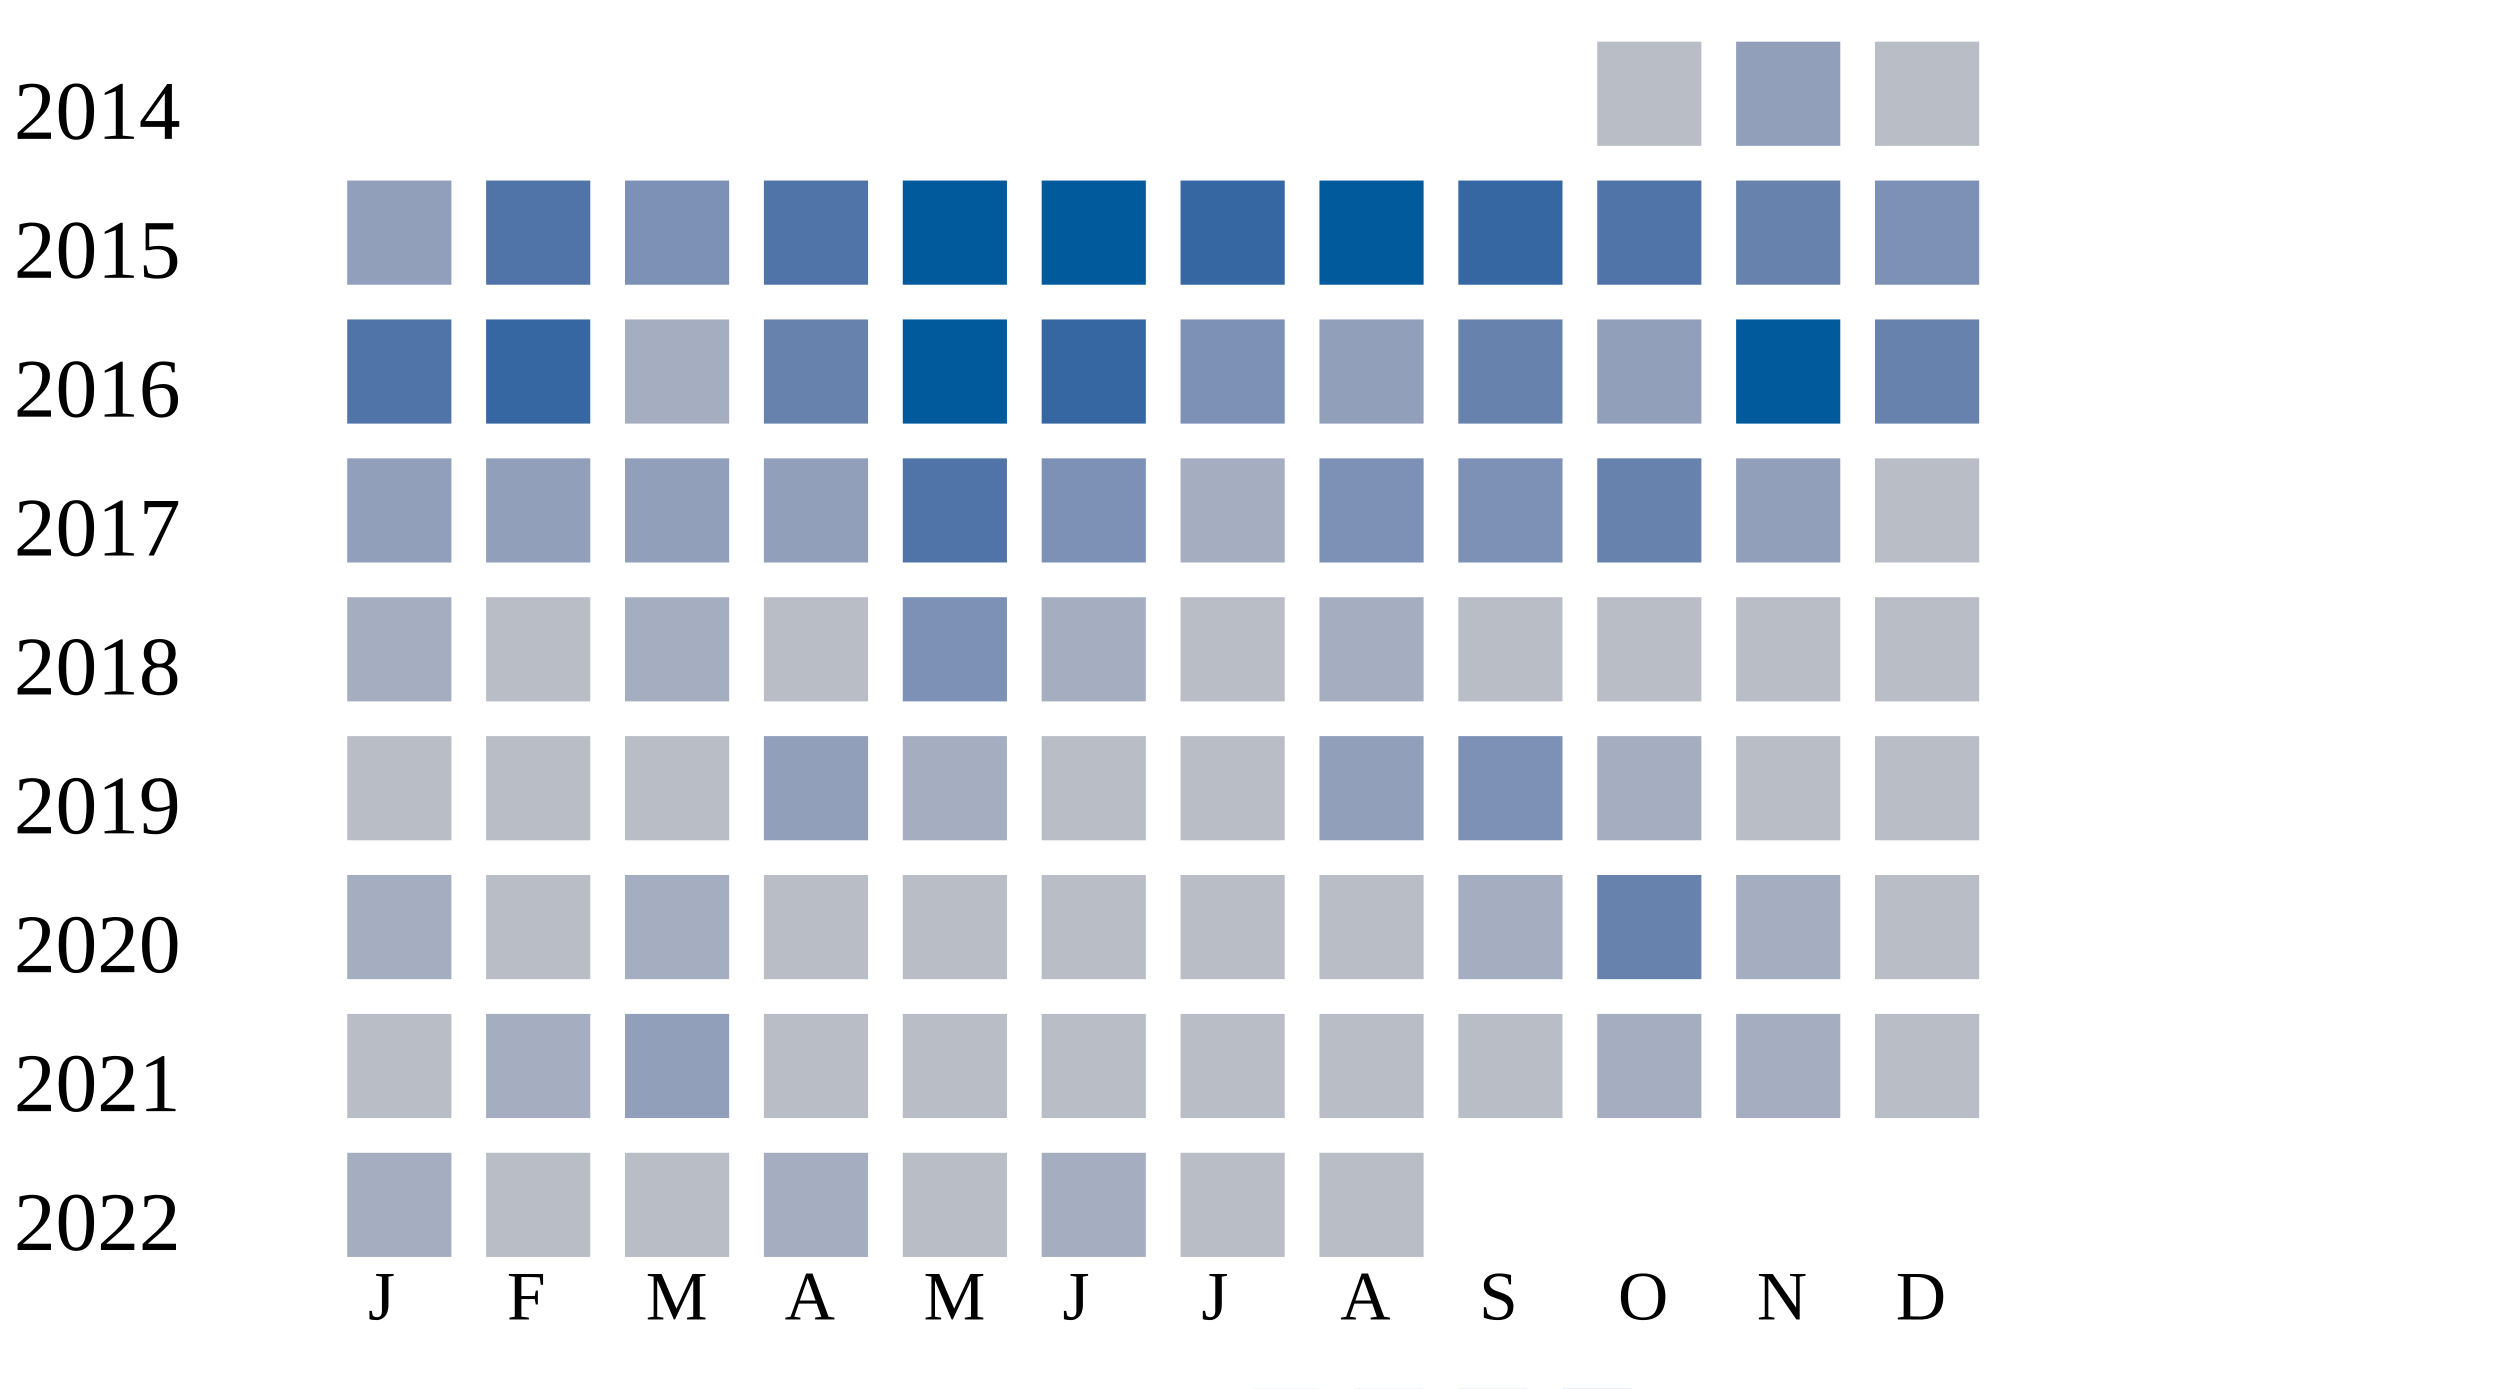
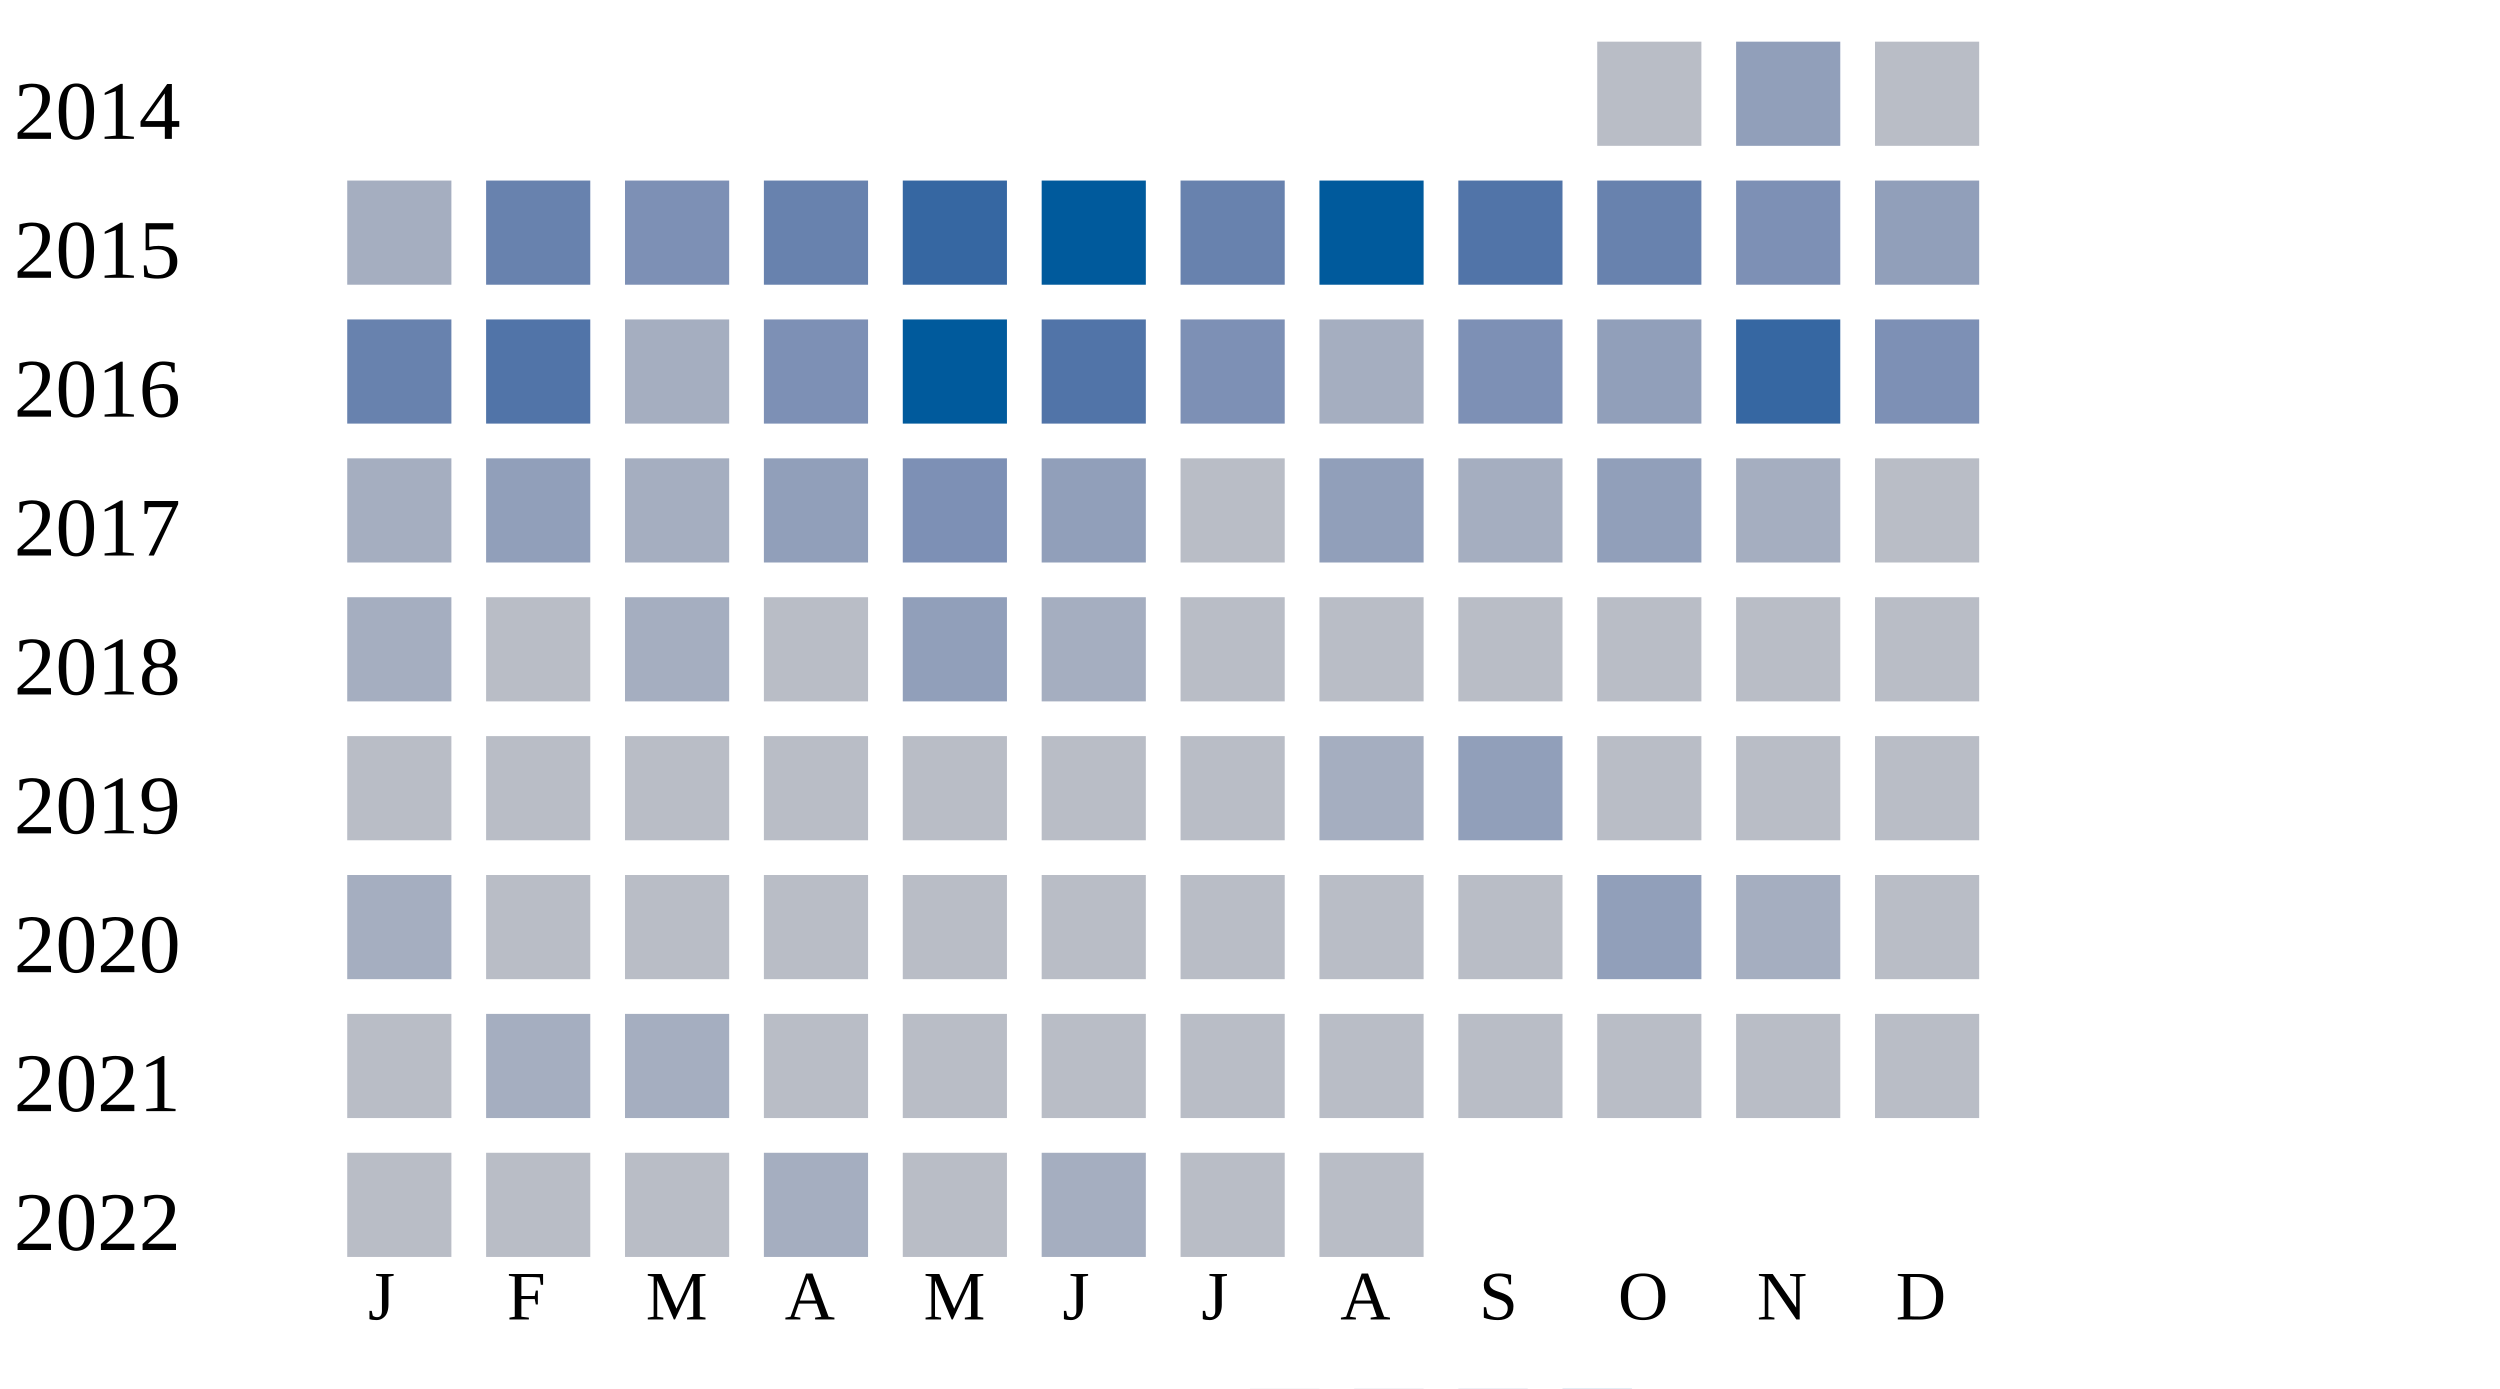
<svg xmlns="http://www.w3.org/2000/svg" width="360" height="200">
  <g transform="translate(0 0)">
    <text x="2" y="20">2014</text>
    <rect x="230" y="6" width="15" height="15" fill="#b9bdc6" />
    <rect x="250" y="6" width="15" height="15" fill="#919fba" />
    <rect x="270" y="6" width="15" height="15" fill="#b9bdc6" />
  </g>
  <g transform="translate(0 20)">
    <text x="2" y="20">2015</text>
-     <rect x="50" y="6" width="15" height="15" fill="#919fba" />
-     <rect x="70" y="6" width="15" height="15" fill="#5174a8" />
+     <rect x="50" y="6" width="15" height="15" fill="#a5aec0" />
+     <rect x="70" y="6" width="15" height="15" fill="#6882ae" />
    <rect x="90" y="6" width="15" height="15" fill="#7d90b5" />
-     <rect x="110" y="6" width="15" height="15" fill="#5174a8" />
-     <rect x="130" y="6" width="15" height="15" fill="#005a9c" />
+     <rect x="110" y="6" width="15" height="15" fill="#6882ae" />
+     <rect x="130" y="6" width="15" height="15" fill="#3667a2" />
    <rect x="150" y="6" width="15" height="15" fill="#005a9c" />
-     <rect x="170" y="6" width="15" height="15" fill="#3667a2" />
+     <rect x="170" y="6" width="15" height="15" fill="#6882ae" />
    <rect x="190" y="6" width="15" height="15" fill="#005a9c" />
-     <rect x="210" y="6" width="15" height="15" fill="#3667a2" />
-     <rect x="230" y="6" width="15" height="15" fill="#5174a8" />
-     <rect x="250" y="6" width="15" height="15" fill="#6882ae" />
-     <rect x="270" y="6" width="15" height="15" fill="#7d90b5" />
+     <rect x="210" y="6" width="15" height="15" fill="#5174a8" />
+     <rect x="230" y="6" width="15" height="15" fill="#6882ae" />
+     <rect x="250" y="6" width="15" height="15" fill="#7d90b5" />
+     <rect x="270" y="6" width="15" height="15" fill="#919fba" />
  </g>
  <g transform="translate(0 40)">
    <text x="2" y="20">2016</text>
-     <rect x="50" y="6" width="15" height="15" fill="#5174a8" />
-     <rect x="70" y="6" width="15" height="15" fill="#3667a2" />
+     <rect x="50" y="6" width="15" height="15" fill="#6882ae" />
+     <rect x="70" y="6" width="15" height="15" fill="#5174a8" />
    <rect x="90" y="6" width="15" height="15" fill="#a5aec0" />
-     <rect x="110" y="6" width="15" height="15" fill="#6882ae" />
+     <rect x="110" y="6" width="15" height="15" fill="#7d90b5" />
    <rect x="130" y="6" width="15" height="15" fill="#005a9c" />
-     <rect x="150" y="6" width="15" height="15" fill="#3667a2" />
+     <rect x="150" y="6" width="15" height="15" fill="#5174a8" />
    <rect x="170" y="6" width="15" height="15" fill="#7d90b5" />
-     <rect x="190" y="6" width="15" height="15" fill="#919fba" />
-     <rect x="210" y="6" width="15" height="15" fill="#6882ae" />
+     <rect x="190" y="6" width="15" height="15" fill="#a5aec0" />
+     <rect x="210" y="6" width="15" height="15" fill="#7d90b5" />
    <rect x="230" y="6" width="15" height="15" fill="#919fba" />
-     <rect x="250" y="6" width="15" height="15" fill="#005a9c" />
-     <rect x="270" y="6" width="15" height="15" fill="#6882ae" />
+     <rect x="250" y="6" width="15" height="15" fill="#3667a2" />
+     <rect x="270" y="6" width="15" height="15" fill="#7d90b5" />
  </g>
  <g transform="translate(0 60)">
    <text x="2" y="20">2017</text>
-     <rect x="50" y="6" width="15" height="15" fill="#919fba" />
+     <rect x="50" y="6" width="15" height="15" fill="#a5aec0" />
    <rect x="70" y="6" width="15" height="15" fill="#919fba" />
-     <rect x="90" y="6" width="15" height="15" fill="#919fba" />
+     <rect x="90" y="6" width="15" height="15" fill="#a5aec0" />
    <rect x="110" y="6" width="15" height="15" fill="#919fba" />
-     <rect x="130" y="6" width="15" height="15" fill="#5174a8" />
-     <rect x="150" y="6" width="15" height="15" fill="#7d90b5" />
-     <rect x="170" y="6" width="15" height="15" fill="#a5aec0" />
-     <rect x="190" y="6" width="15" height="15" fill="#7d90b5" />
-     <rect x="210" y="6" width="15" height="15" fill="#7d90b5" />
-     <rect x="230" y="6" width="15" height="15" fill="#6882ae" />
-     <rect x="250" y="6" width="15" height="15" fill="#919fba" />
+     <rect x="130" y="6" width="15" height="15" fill="#7d90b5" />
+     <rect x="150" y="6" width="15" height="15" fill="#919fba" />
+     <rect x="170" y="6" width="15" height="15" fill="#b9bdc6" />
+     <rect x="190" y="6" width="15" height="15" fill="#919fba" />
+     <rect x="210" y="6" width="15" height="15" fill="#a5aec0" />
+     <rect x="230" y="6" width="15" height="15" fill="#919fba" />
+     <rect x="250" y="6" width="15" height="15" fill="#a5aec0" />
    <rect x="270" y="6" width="15" height="15" fill="#b9bdc6" />
  </g>
  <g transform="translate(0 80)">
    <text x="2" y="20">2018</text>
    <rect x="50" y="6" width="15" height="15" fill="#a5aec0" />
    <rect x="70" y="6" width="15" height="15" fill="#b9bdc6" />
    <rect x="90" y="6" width="15" height="15" fill="#a5aec0" />
    <rect x="110" y="6" width="15" height="15" fill="#b9bdc6" />
-     <rect x="130" y="6" width="15" height="15" fill="#7d90b5" />
+     <rect x="130" y="6" width="15" height="15" fill="#919fba" />
    <rect x="150" y="6" width="15" height="15" fill="#a5aec0" />
    <rect x="170" y="6" width="15" height="15" fill="#b9bdc6" />
-     <rect x="190" y="6" width="15" height="15" fill="#a5aec0" />
+     <rect x="190" y="6" width="15" height="15" fill="#b9bdc6" />
    <rect x="210" y="6" width="15" height="15" fill="#b9bdc6" />
    <rect x="230" y="6" width="15" height="15" fill="#b9bdc6" />
    <rect x="250" y="6" width="15" height="15" fill="#b9bdc6" />
    <rect x="270" y="6" width="15" height="15" fill="#b9bdc6" />
  </g>
  <g transform="translate(0 100)">
    <text x="2" y="20">2019</text>
    <rect x="50" y="6" width="15" height="15" fill="#b9bdc6" />
    <rect x="70" y="6" width="15" height="15" fill="#b9bdc6" />
    <rect x="90" y="6" width="15" height="15" fill="#b9bdc6" />
-     <rect x="110" y="6" width="15" height="15" fill="#919fba" />
-     <rect x="130" y="6" width="15" height="15" fill="#a5aec0" />
+     <rect x="110" y="6" width="15" height="15" fill="#b9bdc6" />
+     <rect x="130" y="6" width="15" height="15" fill="#b9bdc6" />
    <rect x="150" y="6" width="15" height="15" fill="#b9bdc6" />
    <rect x="170" y="6" width="15" height="15" fill="#b9bdc6" />
-     <rect x="190" y="6" width="15" height="15" fill="#919fba" />
-     <rect x="210" y="6" width="15" height="15" fill="#7d90b5" />
-     <rect x="230" y="6" width="15" height="15" fill="#a5aec0" />
+     <rect x="190" y="6" width="15" height="15" fill="#a5aec0" />
+     <rect x="210" y="6" width="15" height="15" fill="#919fba" />
+     <rect x="230" y="6" width="15" height="15" fill="#b9bdc6" />
    <rect x="250" y="6" width="15" height="15" fill="#b9bdc6" />
    <rect x="270" y="6" width="15" height="15" fill="#b9bdc6" />
  </g>
  <g transform="translate(0 120)">
    <text x="2" y="20">2020</text>
    <rect x="50" y="6" width="15" height="15" fill="#a5aec0" />
    <rect x="70" y="6" width="15" height="15" fill="#b9bdc6" />
-     <rect x="90" y="6" width="15" height="15" fill="#a5aec0" />
+     <rect x="90" y="6" width="15" height="15" fill="#b9bdc6" />
    <rect x="110" y="6" width="15" height="15" fill="#b9bdc6" />
    <rect x="130" y="6" width="15" height="15" fill="#b9bdc6" />
    <rect x="150" y="6" width="15" height="15" fill="#b9bdc6" />
    <rect x="170" y="6" width="15" height="15" fill="#b9bdc6" />
    <rect x="190" y="6" width="15" height="15" fill="#b9bdc6" />
-     <rect x="210" y="6" width="15" height="15" fill="#a5aec0" />
-     <rect x="230" y="6" width="15" height="15" fill="#6882ae" />
+     <rect x="210" y="6" width="15" height="15" fill="#b9bdc6" />
+     <rect x="230" y="6" width="15" height="15" fill="#919fba" />
    <rect x="250" y="6" width="15" height="15" fill="#a5aec0" />
    <rect x="270" y="6" width="15" height="15" fill="#b9bdc6" />
  </g>
  <g transform="translate(0 140)">
    <text x="2" y="20">2021</text>
    <rect x="50" y="6" width="15" height="15" fill="#b9bdc6" />
    <rect x="70" y="6" width="15" height="15" fill="#a5aec0" />
-     <rect x="90" y="6" width="15" height="15" fill="#919fba" />
+     <rect x="90" y="6" width="15" height="15" fill="#a5aec0" />
    <rect x="110" y="6" width="15" height="15" fill="#b9bdc6" />
    <rect x="130" y="6" width="15" height="15" fill="#b9bdc6" />
    <rect x="150" y="6" width="15" height="15" fill="#b9bdc6" />
    <rect x="170" y="6" width="15" height="15" fill="#b9bdc6" />
    <rect x="190" y="6" width="15" height="15" fill="#b9bdc6" />
    <rect x="210" y="6" width="15" height="15" fill="#b9bdc6" />
-     <rect x="230" y="6" width="15" height="15" fill="#a5aec0" />
-     <rect x="250" y="6" width="15" height="15" fill="#a5aec0" />
+     <rect x="230" y="6" width="15" height="15" fill="#b9bdc6" />
+     <rect x="250" y="6" width="15" height="15" fill="#b9bdc6" />
    <rect x="270" y="6" width="15" height="15" fill="#b9bdc6" />
  </g>
  <g transform="translate(0 160)">
    <text x="2" y="20">2022</text>
-     <rect x="50" y="6" width="15" height="15" fill="#a5aec0" />
+     <rect x="50" y="6" width="15" height="15" fill="#b9bdc6" />
    <rect x="70" y="6" width="15" height="15" fill="#b9bdc6" />
    <rect x="90" y="6" width="15" height="15" fill="#b9bdc6" />
    <rect x="110" y="6" width="15" height="15" fill="#a5aec0" />
    <rect x="130" y="6" width="15" height="15" fill="#b9bdc6" />
    <rect x="150" y="6" width="15" height="15" fill="#a5aec0" />
    <rect x="170" y="6" width="15" height="15" fill="#b9bdc6" />
    <rect x="190" y="6" width="15" height="15" fill="#b9bdc6" />
  </g>
  <text style="font-size: 10px; text-align: center" x="53" y="190">J</text>
  <text style="font-size: 10px; text-align: center" x="73" y="190">F</text>
  <text style="font-size: 10px; text-align: center" x="93" y="190">M</text>
  <text style="font-size: 10px; text-align: center" x="113" y="190">A</text>
  <text style="font-size: 10px; text-align: center" x="133" y="190">M</text>
  <text style="font-size: 10px; text-align: center" x="153" y="190">J</text>
  <text style="font-size: 10px; text-align: center" x="173" y="190">J</text>
  <text style="font-size: 10px; text-align: center" x="193" y="190">A</text>
  <text style="font-size: 10px; text-align: center" x="213" y="190">S</text>
  <text style="font-size: 10px; text-align: center" x="233" y="190">O</text>
  <text style="font-size: 10px; text-align: center" x="253" y="190">N</text>
  <text style="font-size: 10px; text-align: center" x="273" y="190">D</text>
  <text style="font-size: 10px;" x="155" y="209">Less</text>
  <rect fill="#b9bdc6" width="10" height="10" x="180" y="200" />
  <rect fill="#919fba" width="10" height="10" x="195" y="200" />
  <rect fill="#6882ae" width="10" height="10" x="210" y="200" />
  <rect fill="#005a9c" width="10" height="10" x="225" y="200" />
  <text x="240" y="209" style="font-size: 10px;">More</text>
</svg>
